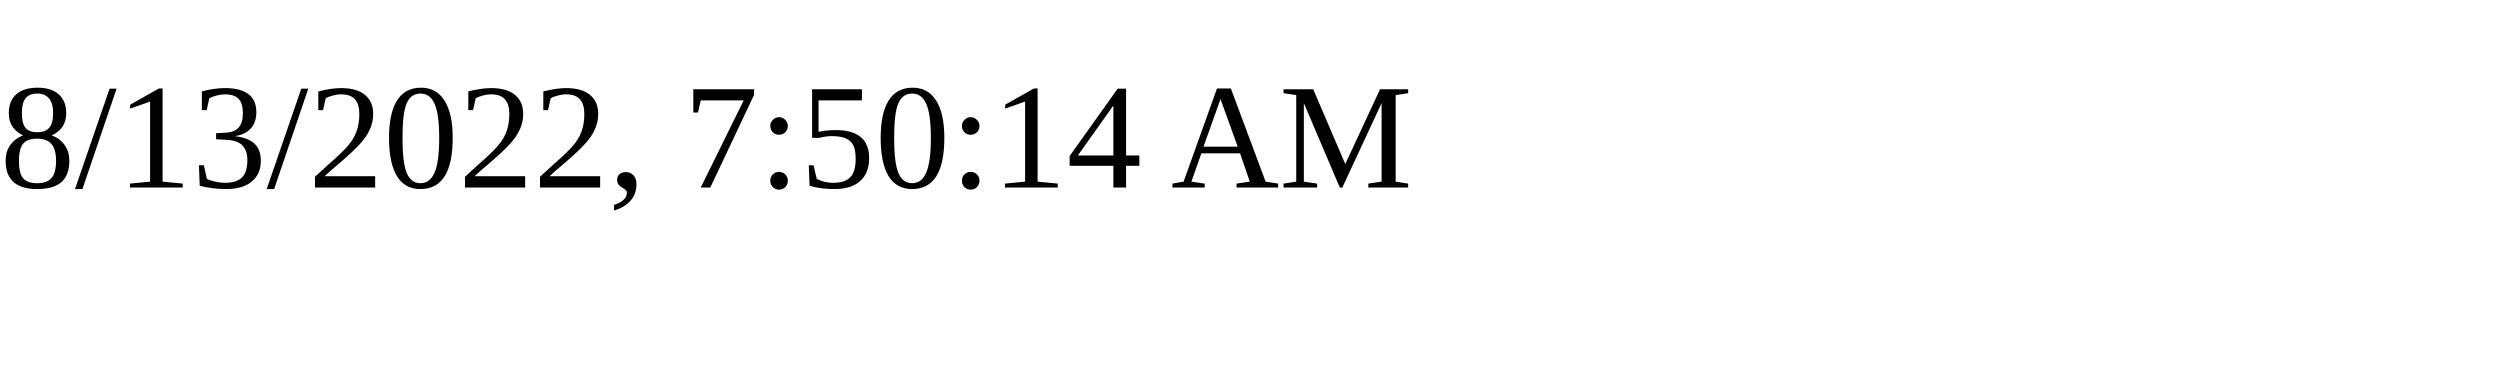
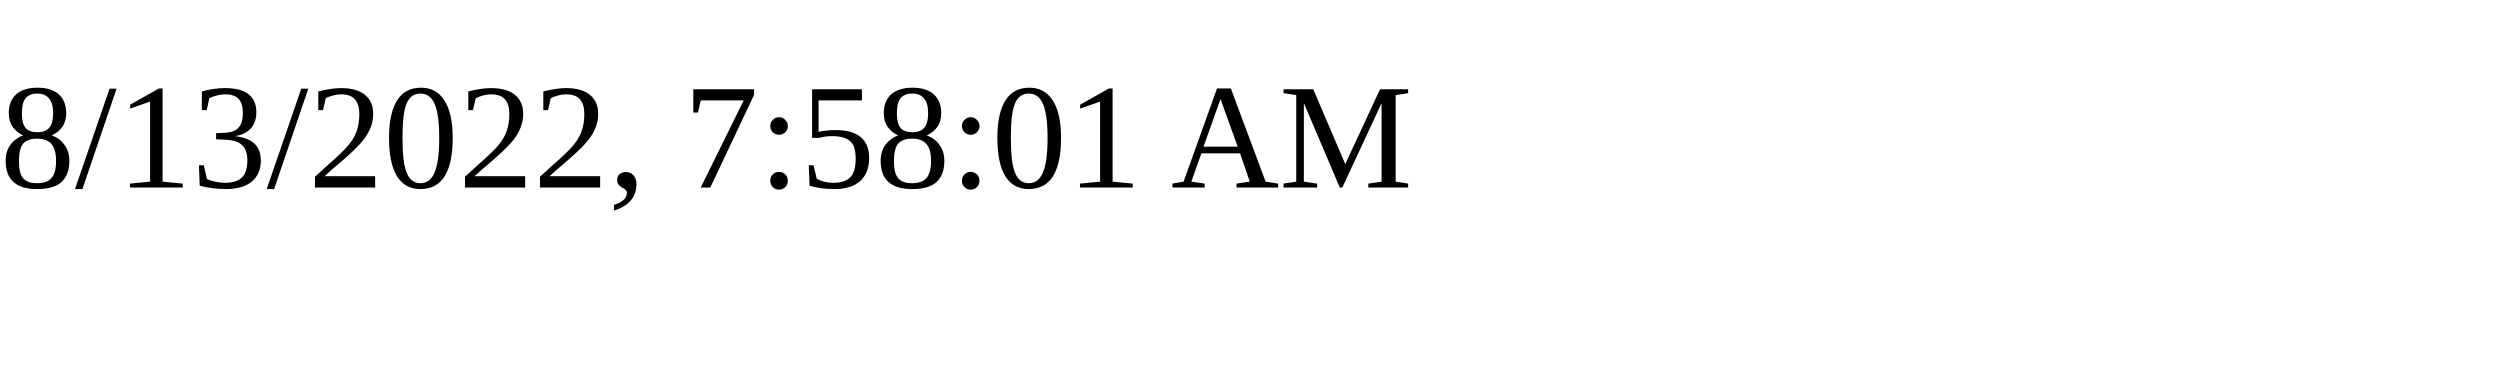
<svg xmlns="http://www.w3.org/2000/svg" height="30" width="200">
-   <text x="0" y="15">8/13/2022, 7:50:14 AM</text>
+   <text x="0" y="15">8/13/2022, 7:58:01 AM</text>
</svg>
